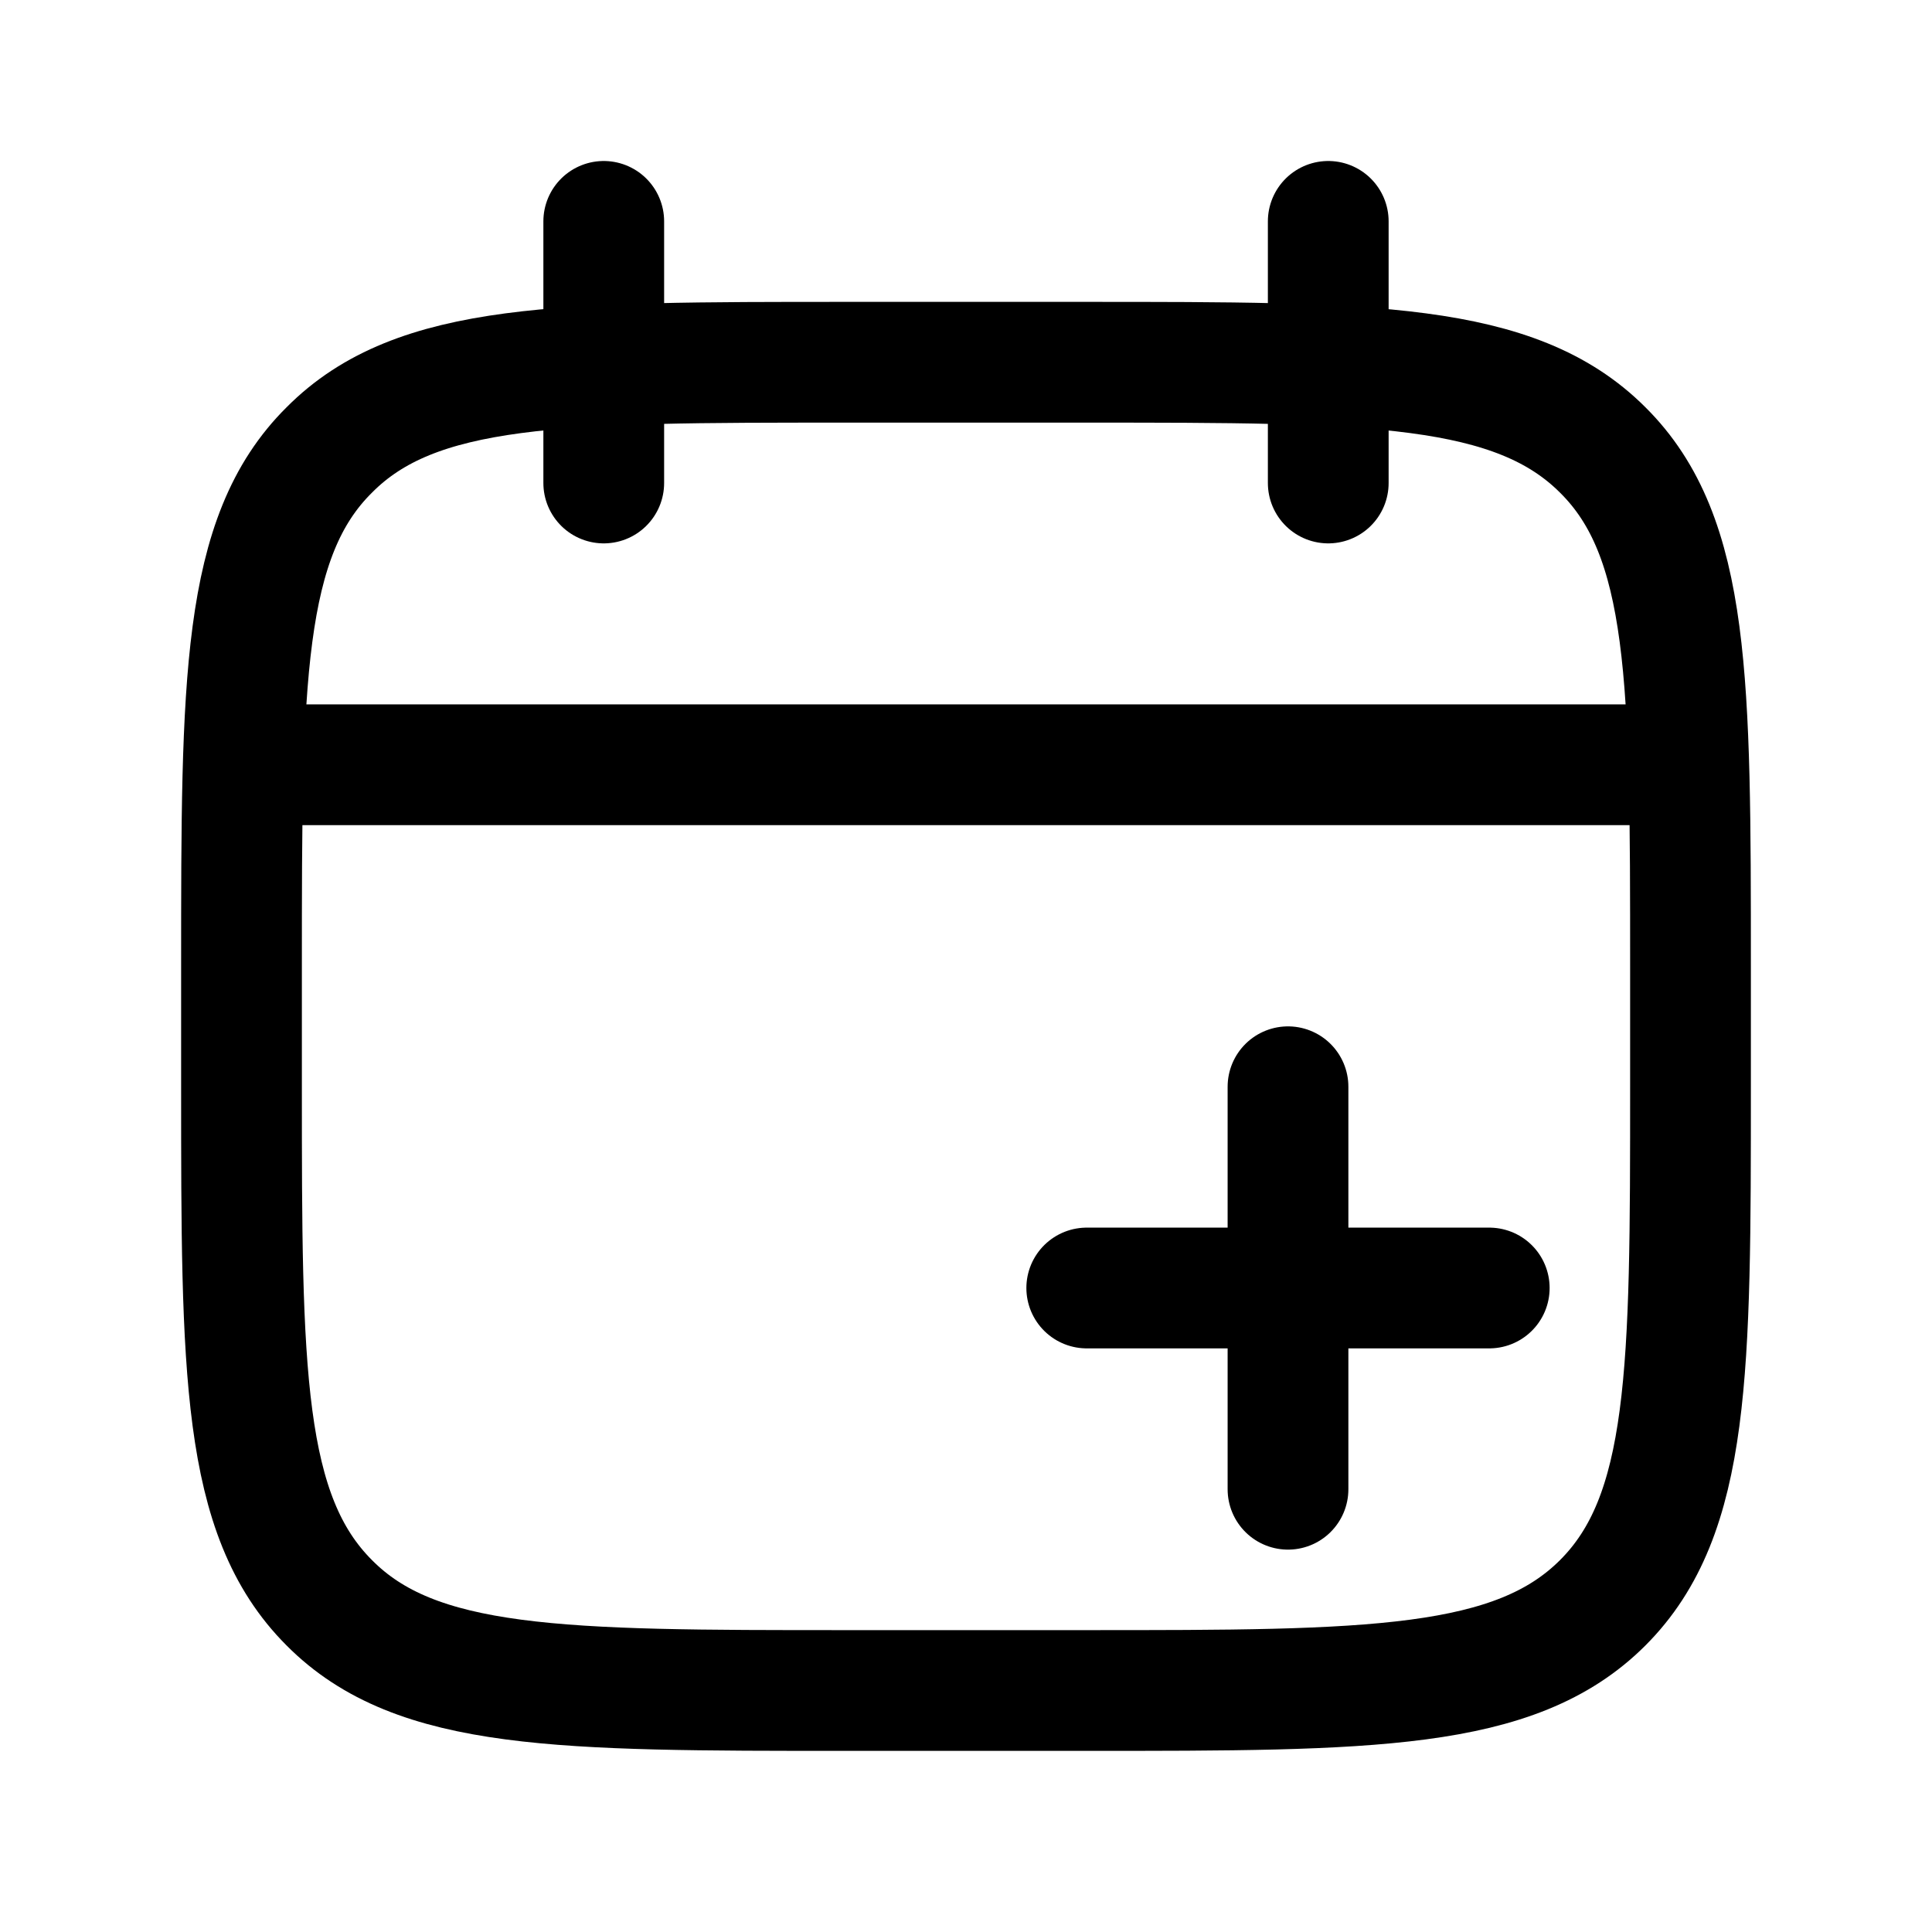
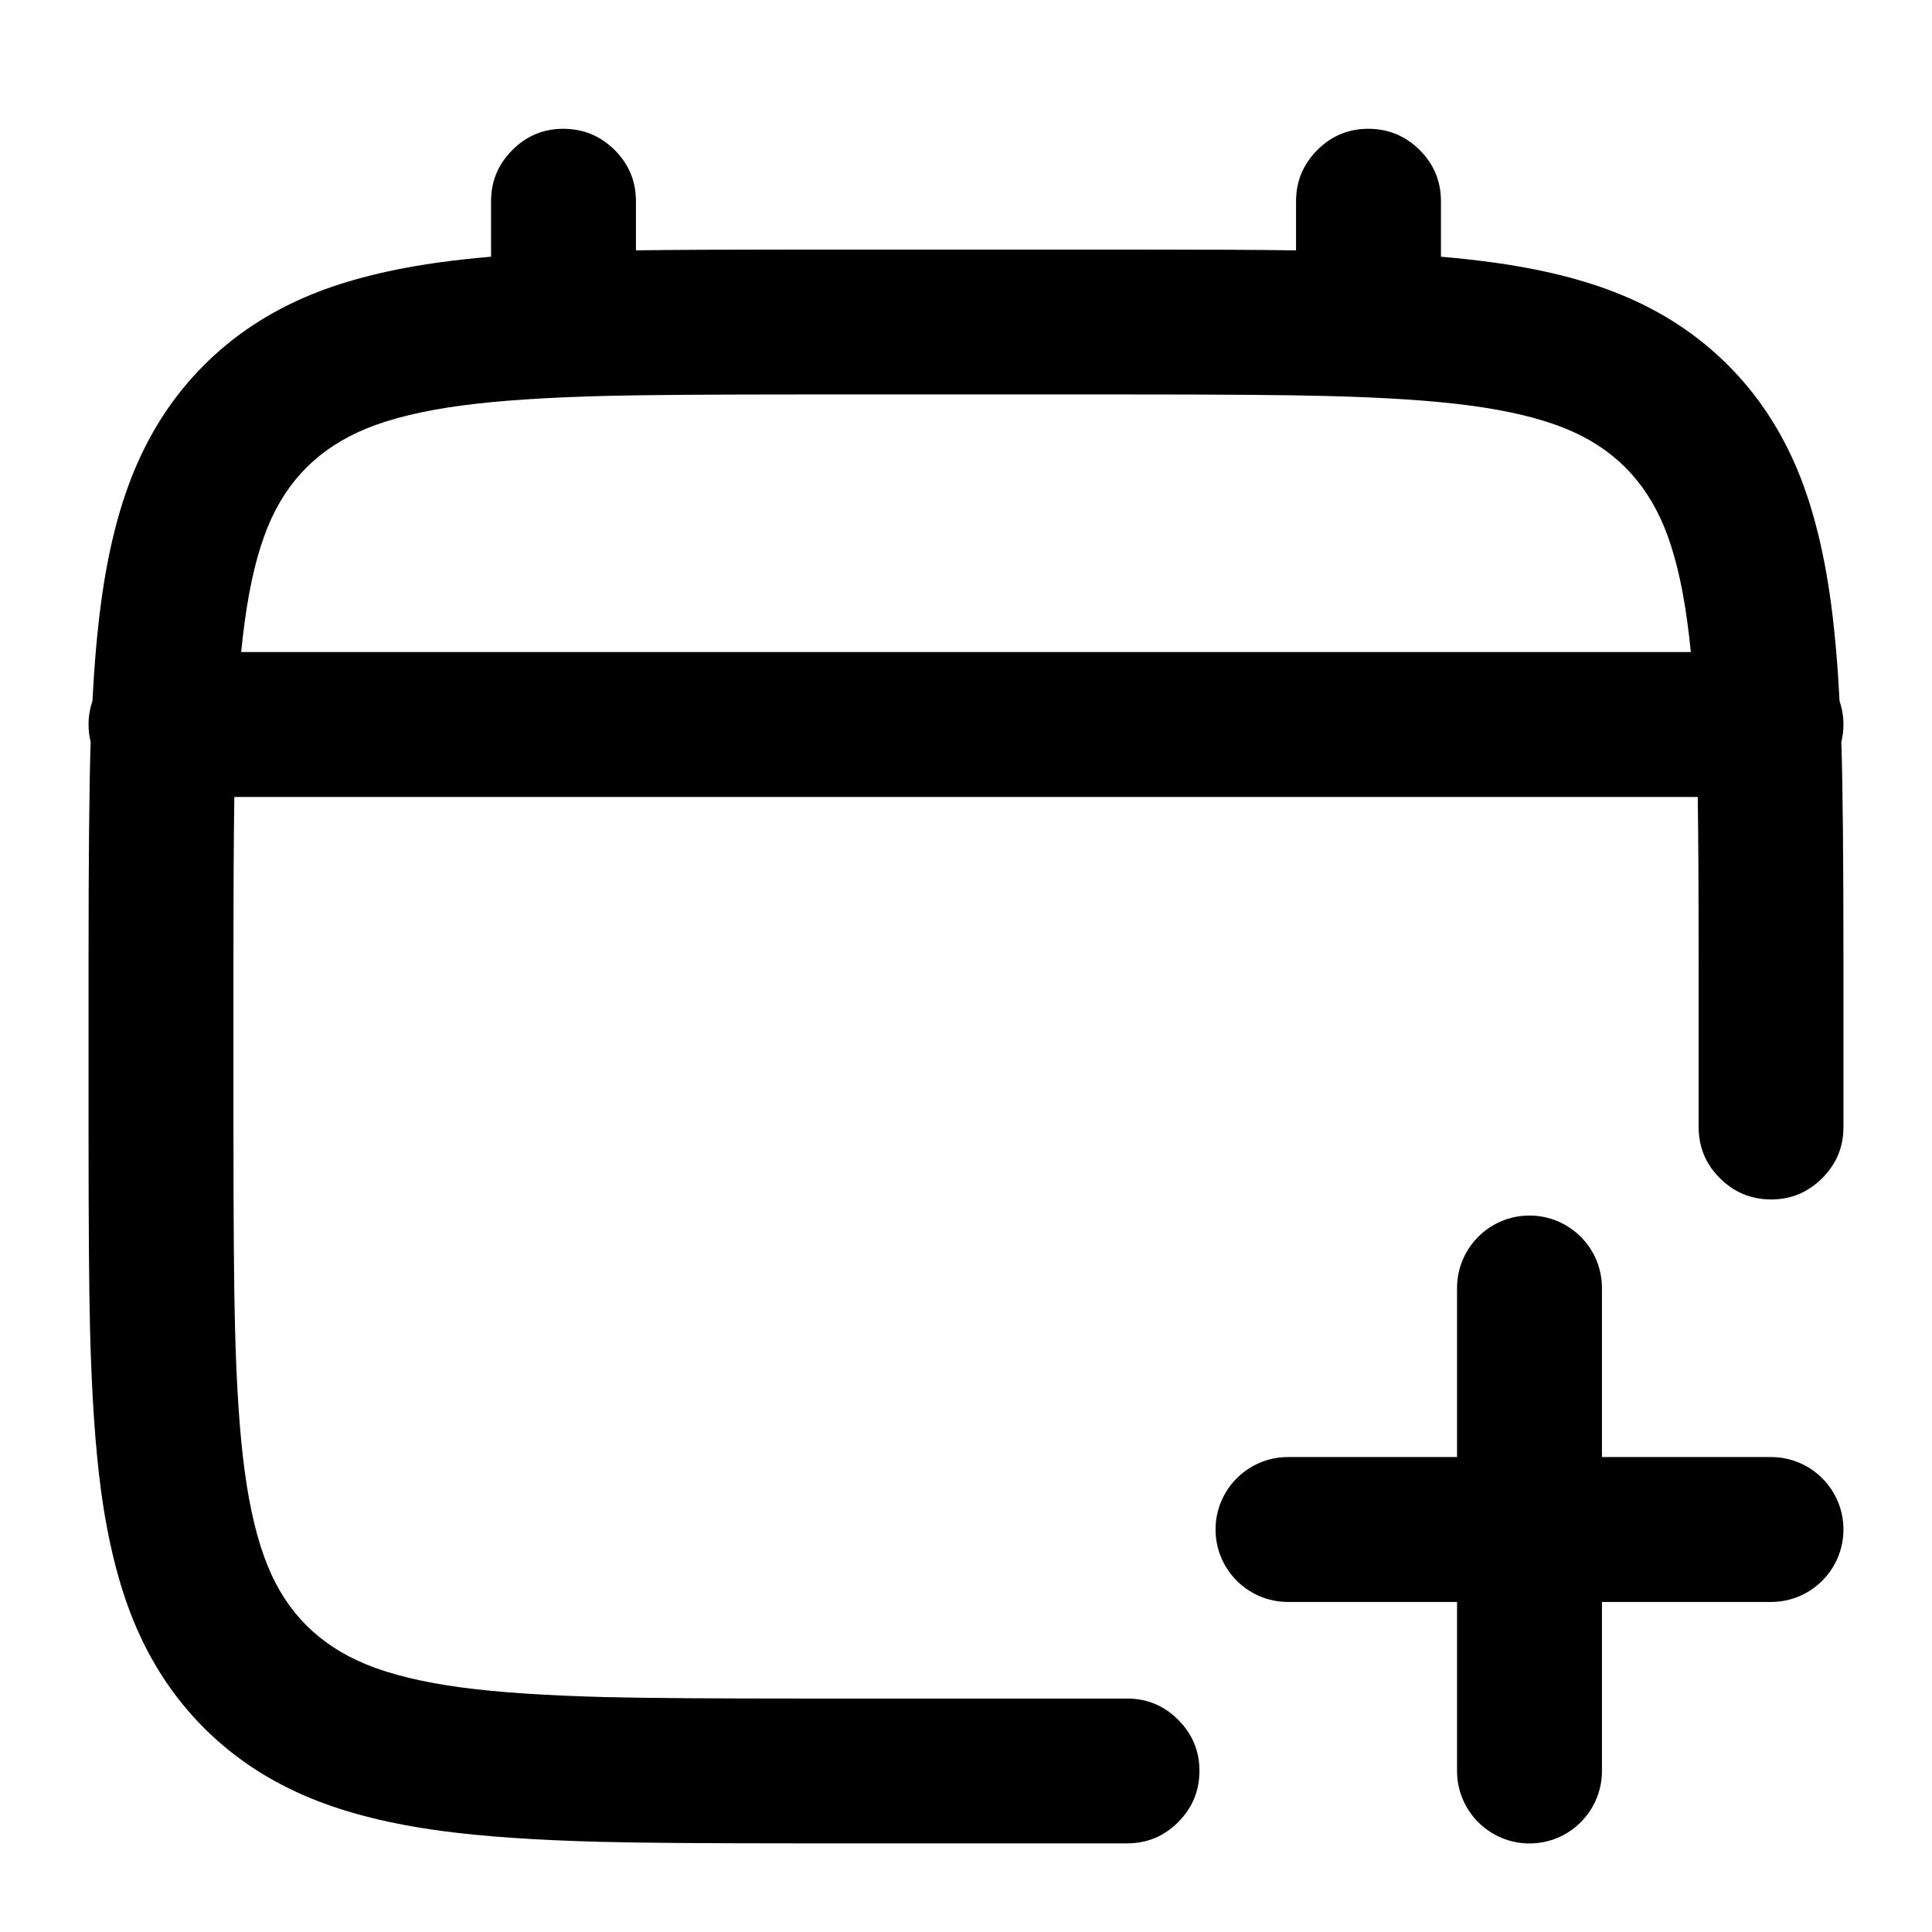
- <svg viewBox="0 0 24 24" fill="none" stroke-width="1.5" stroke-linecap="round" stroke-linejoin="round">
-   <path d="M10.5 4.5H13.5C17.02 4.5 18.82 4.5 19.91 5.59C21 6.67 21 8.47 21 12V13.5C21 17.02 21 18.82 19.91 19.91C18.82 21 17.02 21 13.5 21H10.5C6.97 21 5.17 21 4.09 19.91C3 18.82 3 17.02 3 13.5V12C3 8.47 3 6.67 4.09 5.59C5.17 4.5 6.97 4.5 10.5 4.5Z" stroke="currentColor" />
-   <path d="M7.5 2.75V6M16.5 2.75V6M3.25 9.5H20.75" stroke="currentColor" />
-   <path d="M16 13.5V18.5M13.5 16H18.5" stroke="currentColor" />
+ <svg viewBox="0 0 24 24" fill="none">
+   <path d="M7.9 3.11V2.5q0-.373-.264-.636T7 1.6t-.636.264T6.1 2.5v.689q-.326.028-.609.066-.951.128-1.631.407-.767.315-1.325.873T1.662 5.86q-.28.68-.407 1.631-.071.528-.107 1.22Q1.1 8.851 1.1 9q0 .111.026.217-.026.809-.026 2.727v2.113q0 1.744.019 2.482.031 1.195.135 1.97.128.951.407 1.631.315.767.873 1.325t1.325.873q.68.28 1.631.407.775.104 1.97.135.738.019 2.482.019H14q.373 0 .636-.264T14.9 22t-.264-.636T14 21.1h-4q-1.751 0-2.47-.018-1.11-.028-1.799-.12-.722-.097-1.186-.288-.434-.179-.737-.481t-.481-.737q-.191-.464-.288-1.186-.093-.689-.12-1.799Q2.9 15.751 2.9 14v-2q0-1.417.011-2.1h18.179q.011.682.011 2.1v2q0 .373.264.636T22 14.9t.636-.264T22.9 14v-2.056q0-1.918-.026-2.727Q22.9 9.111 22.9 9q0-.15-.048-.289-.036-.691-.107-1.22-.128-.951-.407-1.631-.315-.767-.873-1.325t-1.325-.873q-.68-.28-1.631-.407-.283-.038-.609-.066V2.5q0-.373-.264-.636T17 1.6t-.636.264T16.1 2.5v.61Q15.424 3.1 14.056 3.1H9.944q-1.368 0-2.044.01M2.996 8.1h18.008q-.019-.194-.043-.369-.097-.722-.288-1.186-.179-.434-.481-.737t-.737-.481q-.464-.191-1.186-.288-.689-.093-1.799-.12Q15.751 4.9 14 4.9h-4q-1.751 0-2.47.018-1.11.028-1.799.12-.722.097-1.186.288-.434.179-.737.481t-.481.737q-.191.464-.288 1.186-.024.175-.043.369" fill="currentColor" fill-rule="evenodd" clip-rule="evenodd" />
+   <path d="M18.1 16A.9.9 0 0 1 19.9 16V18.1H22A.9.9 0 0 1 22 19.9H19.9V22A.9.9 0 0 1 18.1 22V19.9H16A.9.9 0 0 1 16 18.1H18.1Z" fill="currentColor" />
</svg>
